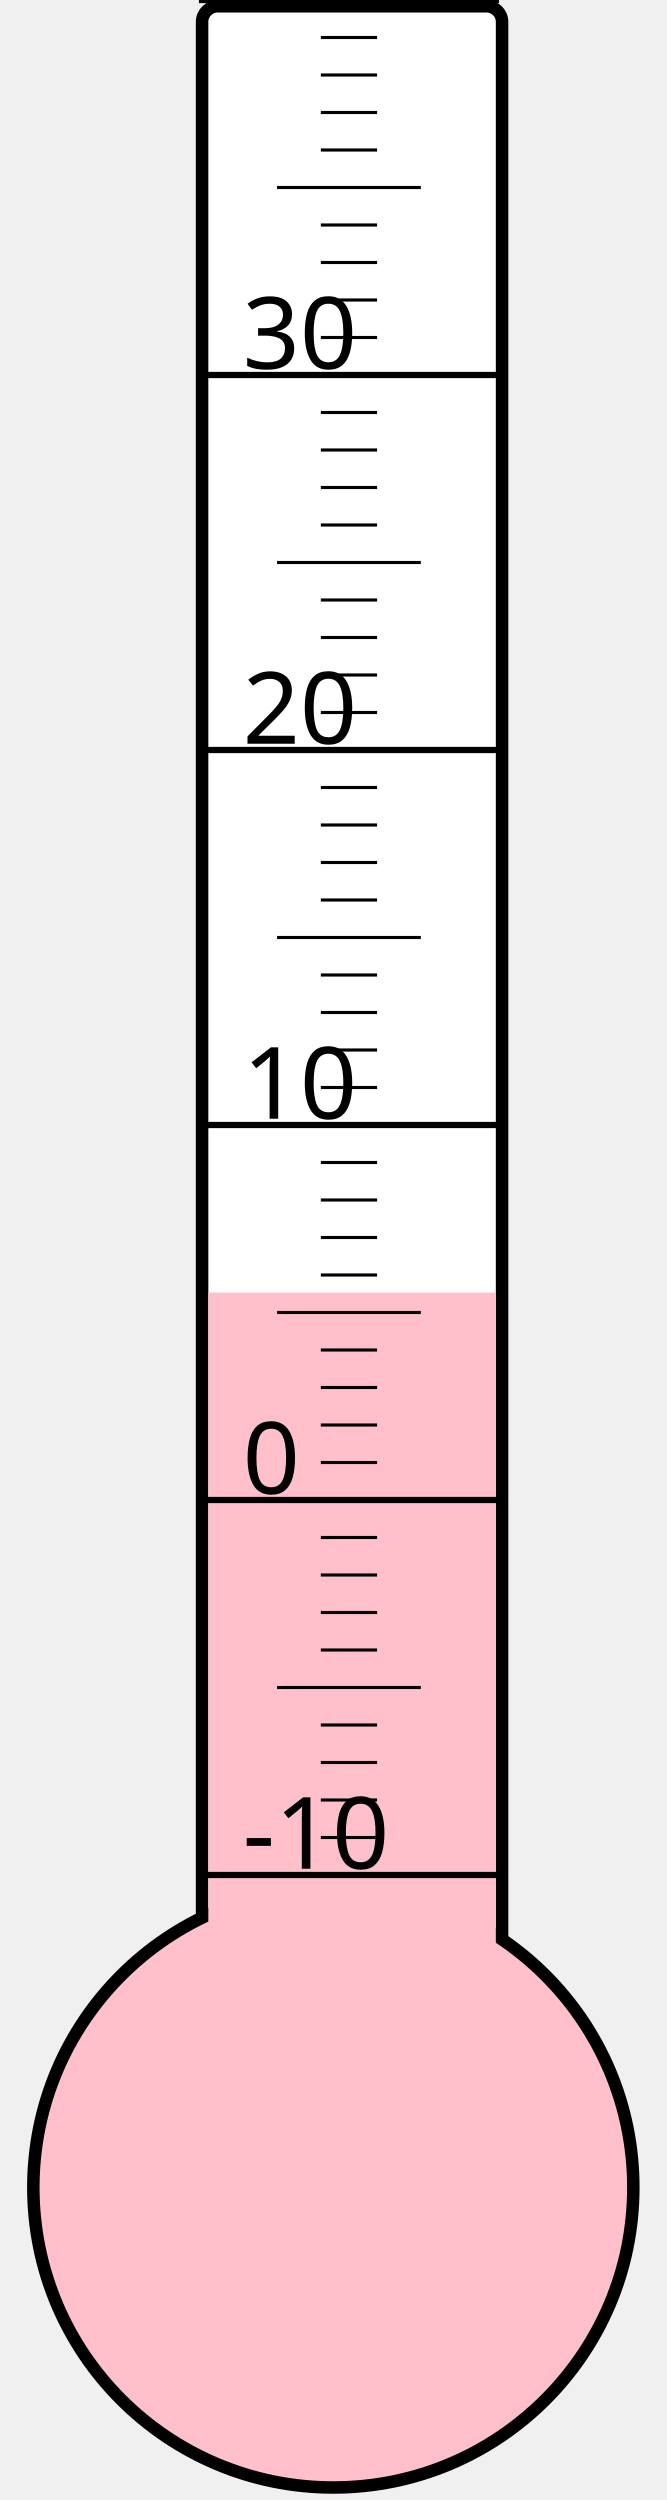
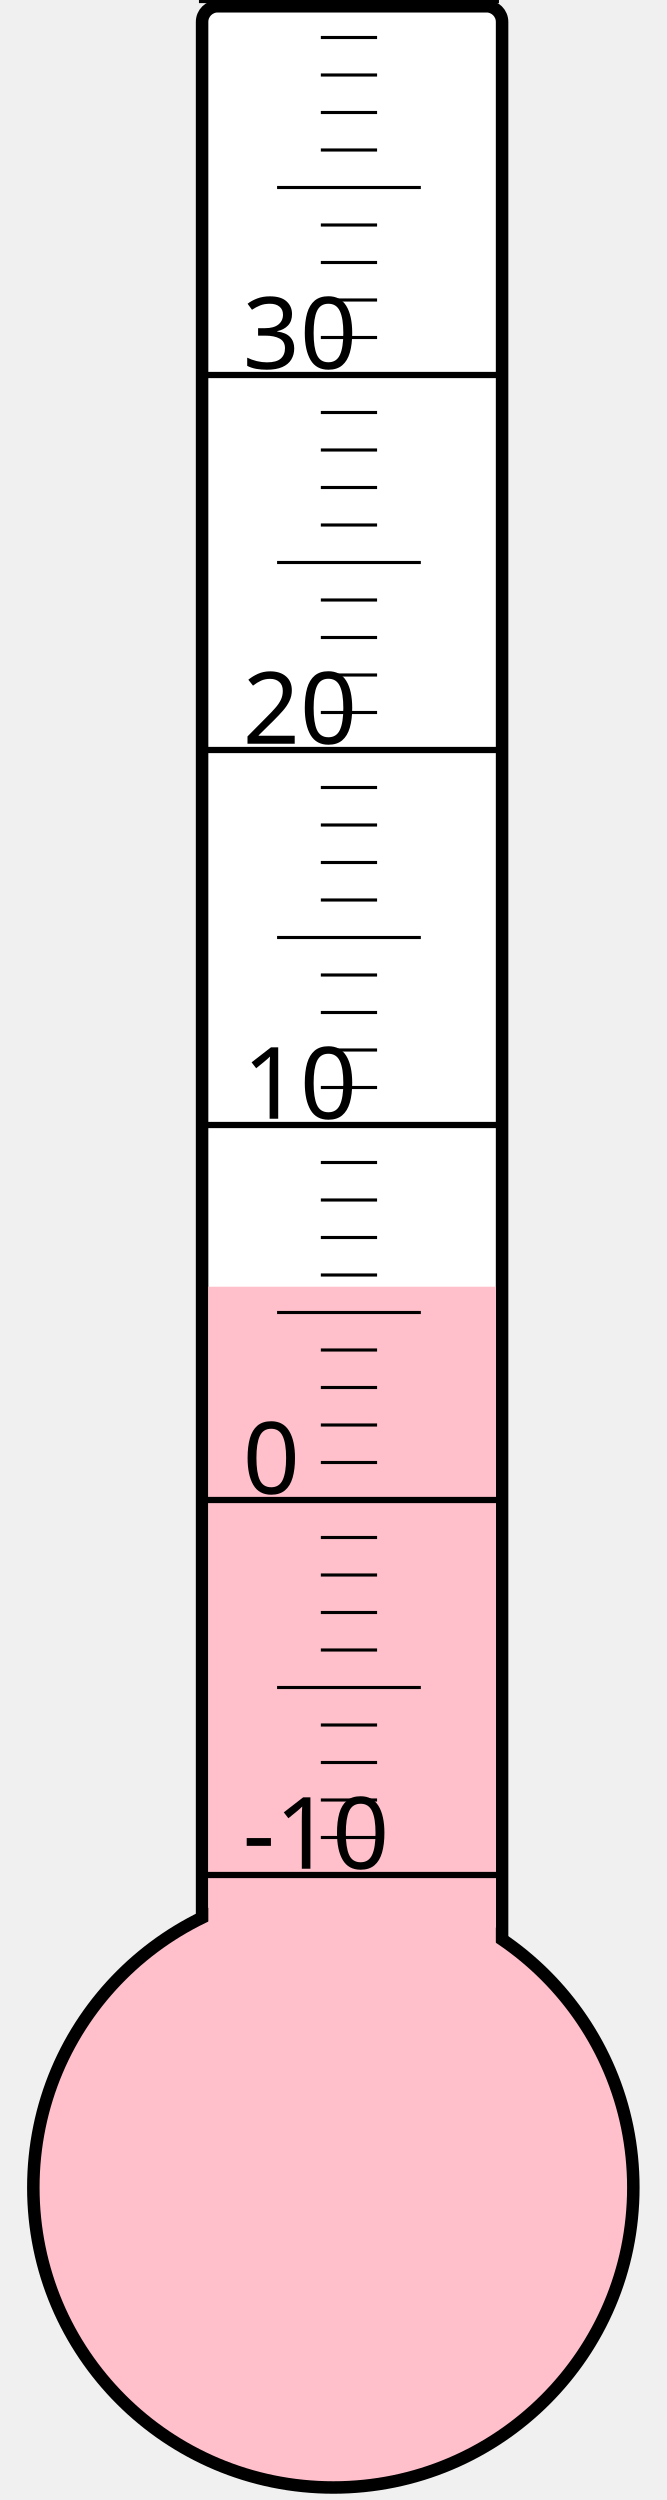
<svg xmlns="http://www.w3.org/2000/svg" width="40px" height="150px" viewBox="0 0 200 800">
  <rect width="200" height="800" x="0" y="0" style="fill: #ffffeb; fill-opacity: 0;" />
  <rect width="96" height="680" x="58" y="2" rx="5" ry="5" style="fill: white; fill-opacity: 1; stroke: black; stroke-width: 4;" />
  <circle cx="100" cy="700" r="96" style="fill: pink; stroke: black; stroke-width: 4;" />
-   <rect width="92" height="286.375" x="60" y="413.625" style="fill: pink; fill-opacity: 1; stroke-width: 0;" />
+   <rect width="92" height="288.25" x="60" y="411.75" style="fill: pink; fill-opacity: 1; stroke-width: 0;" />
  <text x="71" y="598" style="font-family: sans-serif; font-size: 24pt;">-10</text>
  <text x="71" y="478" style="font-family: sans-serif; font-size: 24pt;">0</text>
  <text x="71" y="358" style="font-family: sans-serif; font-size: 24pt;">10</text>
  <text x="71" y="238" style="font-family: sans-serif; font-size: 24pt;">20</text>
  <text x="71" y="118" style="font-family: sans-serif; font-size: 24pt;">30</text>
  <g style="stroke: black;">
    <line x1="57" y1="600" x2="153" y2="600" style="stroke-width: 2;" />
    <line x1="96" y1="588" x2="114" y2="588" style="stroke-width: 1;" />
    <line x1="96" y1="576" x2="114" y2="576" style="stroke-width: 1;" />
    <line x1="96" y1="564" x2="114" y2="564" style="stroke-width: 1;" />
    <line x1="96" y1="552" x2="114" y2="552" style="stroke-width: 1;" />
    <line x1="82" y1="540" x2="128" y2="540" style="stroke-width: 1;" />
    <line x1="96" y1="528" x2="114" y2="528" style="stroke-width: 1;" />
    <line x1="96" y1="516" x2="114" y2="516" style="stroke-width: 1;" />
    <line x1="96" y1="504" x2="114" y2="504" style="stroke-width: 1;" />
    <line x1="96" y1="492" x2="114" y2="492" style="stroke-width: 1;" />
    <line x1="57" y1="480" x2="153" y2="480" style="stroke-width: 2;" />
    <line x1="96" y1="468" x2="114" y2="468" style="stroke-width: 1;" />
    <line x1="96" y1="456" x2="114" y2="456" style="stroke-width: 1;" />
    <line x1="96" y1="444" x2="114" y2="444" style="stroke-width: 1;" />
    <line x1="96" y1="432" x2="114" y2="432" style="stroke-width: 1;" />
    <line x1="82" y1="420" x2="128" y2="420" style="stroke-width: 1;" />
    <line x1="96" y1="408" x2="114" y2="408" style="stroke-width: 1;" />
    <line x1="96" y1="396" x2="114" y2="396" style="stroke-width: 1;" />
    <line x1="96" y1="384" x2="114" y2="384" style="stroke-width: 1;" />
    <line x1="96" y1="372" x2="114" y2="372" style="stroke-width: 1;" />
    <line x1="57" y1="360" x2="153" y2="360" style="stroke-width: 2;" />
    <line x1="96" y1="348" x2="114" y2="348" style="stroke-width: 1;" />
    <line x1="96" y1="336" x2="114" y2="336" style="stroke-width: 1;" />
    <line x1="96" y1="324" x2="114" y2="324" style="stroke-width: 1;" />
    <line x1="96" y1="312" x2="114" y2="312" style="stroke-width: 1;" />
    <line x1="82" y1="300" x2="128" y2="300" style="stroke-width: 1;" />
    <line x1="96" y1="288" x2="114" y2="288" style="stroke-width: 1;" />
    <line x1="96" y1="276" x2="114" y2="276" style="stroke-width: 1;" />
    <line x1="96" y1="264" x2="114" y2="264" style="stroke-width: 1;" />
    <line x1="96" y1="252" x2="114" y2="252" style="stroke-width: 1;" />
    <line x1="57" y1="240" x2="153" y2="240" style="stroke-width: 2;" />
    <line x1="96" y1="228" x2="114" y2="228" style="stroke-width: 1;" />
    <line x1="96" y1="216" x2="114" y2="216" style="stroke-width: 1;" />
    <line x1="96" y1="204" x2="114" y2="204" style="stroke-width: 1;" />
    <line x1="96" y1="192" x2="114" y2="192" style="stroke-width: 1;" />
    <line x1="82" y1="180" x2="128" y2="180" style="stroke-width: 1;" />
    <line x1="96" y1="168" x2="114" y2="168" style="stroke-width: 1;" />
    <line x1="96" y1="156" x2="114" y2="156" style="stroke-width: 1;" />
    <line x1="96" y1="144" x2="114" y2="144" style="stroke-width: 1;" />
    <line x1="96" y1="132" x2="114" y2="132" style="stroke-width: 1;" />
    <line x1="57" y1="120" x2="153" y2="120" style="stroke-width: 2;" />
    <line x1="96" y1="108" x2="114" y2="108" style="stroke-width: 1;" />
    <line x1="96" y1="96" x2="114" y2="96" style="stroke-width: 1;" />
    <line x1="96" y1="84" x2="114" y2="84" style="stroke-width: 1;" />
    <line x1="96" y1="72" x2="114" y2="72" style="stroke-width: 1;" />
    <line x1="82" y1="60" x2="128" y2="60" style="stroke-width: 1;" />
    <line x1="96" y1="48" x2="114" y2="48" style="stroke-width: 1;" />
    <line x1="96" y1="36" x2="114" y2="36" style="stroke-width: 1;" />
    <line x1="96" y1="24" x2="114" y2="24" style="stroke-width: 1;" />
    <line x1="96" y1="12" x2="114" y2="12" style="stroke-width: 1;" />
    <line x1="57" y1="0" x2="153" y2="0" style="stroke-width: 2;" />
  </g>
</svg>
